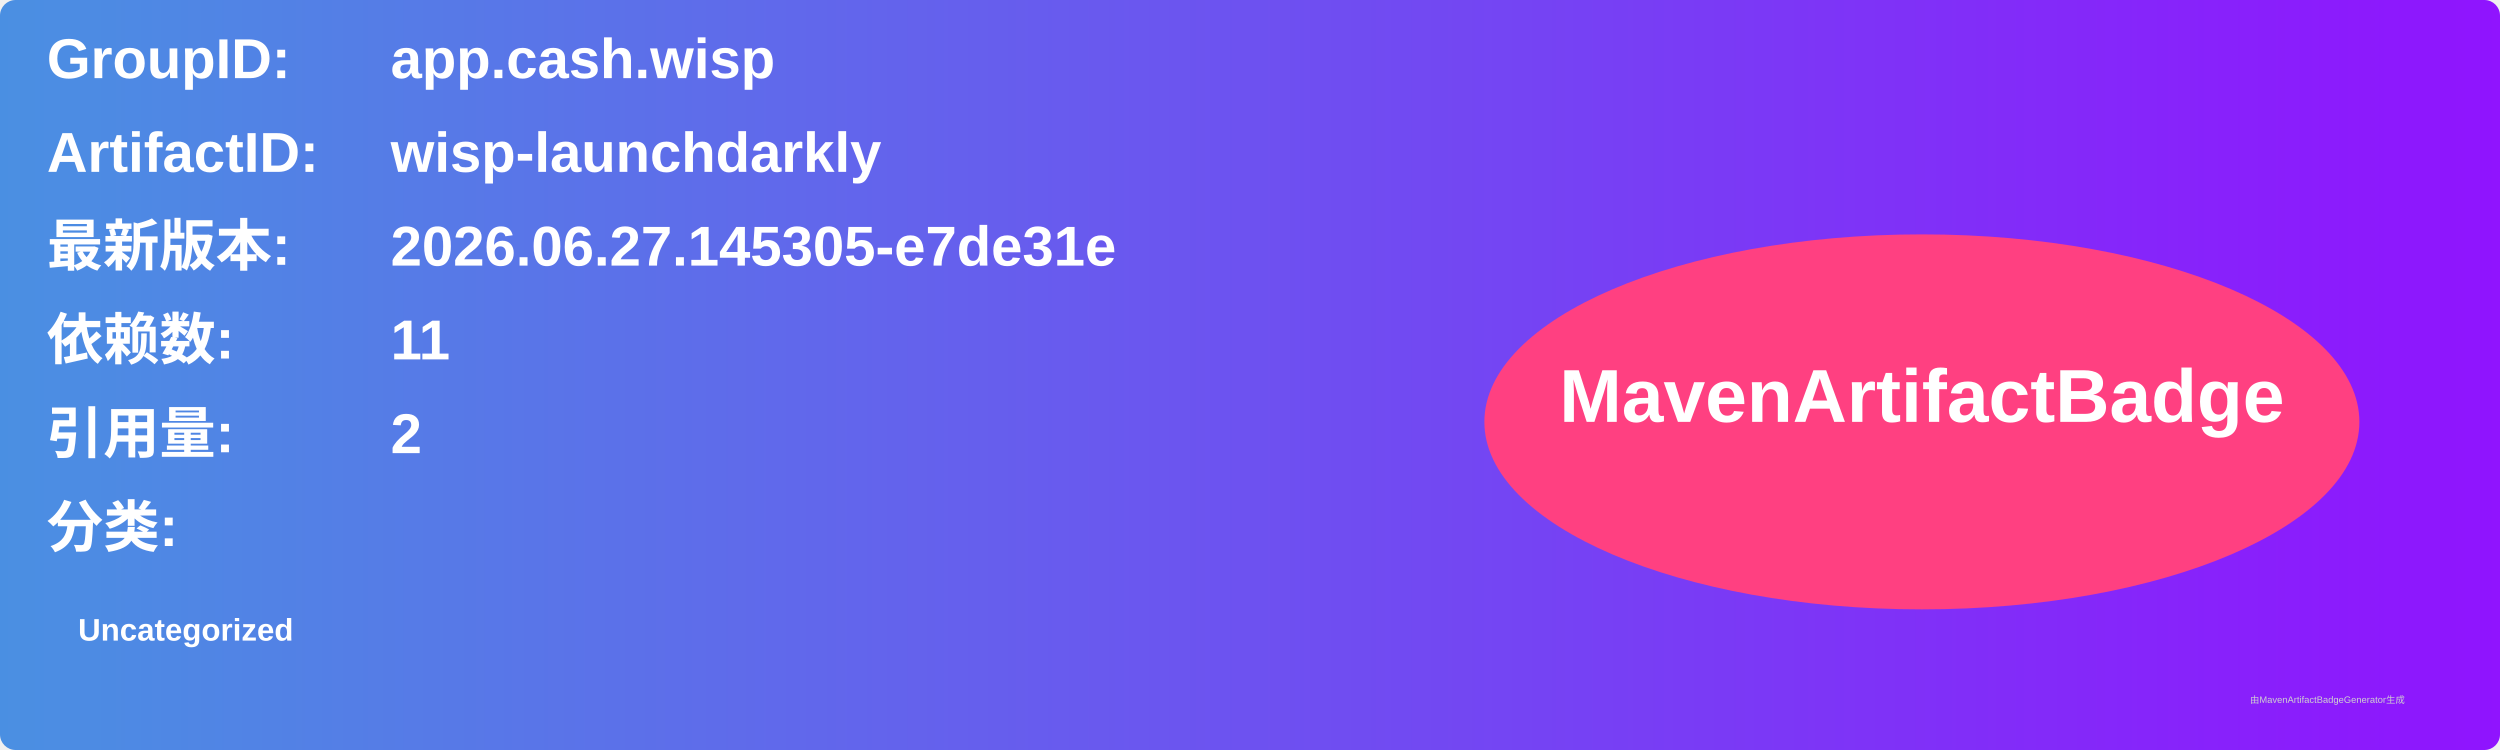
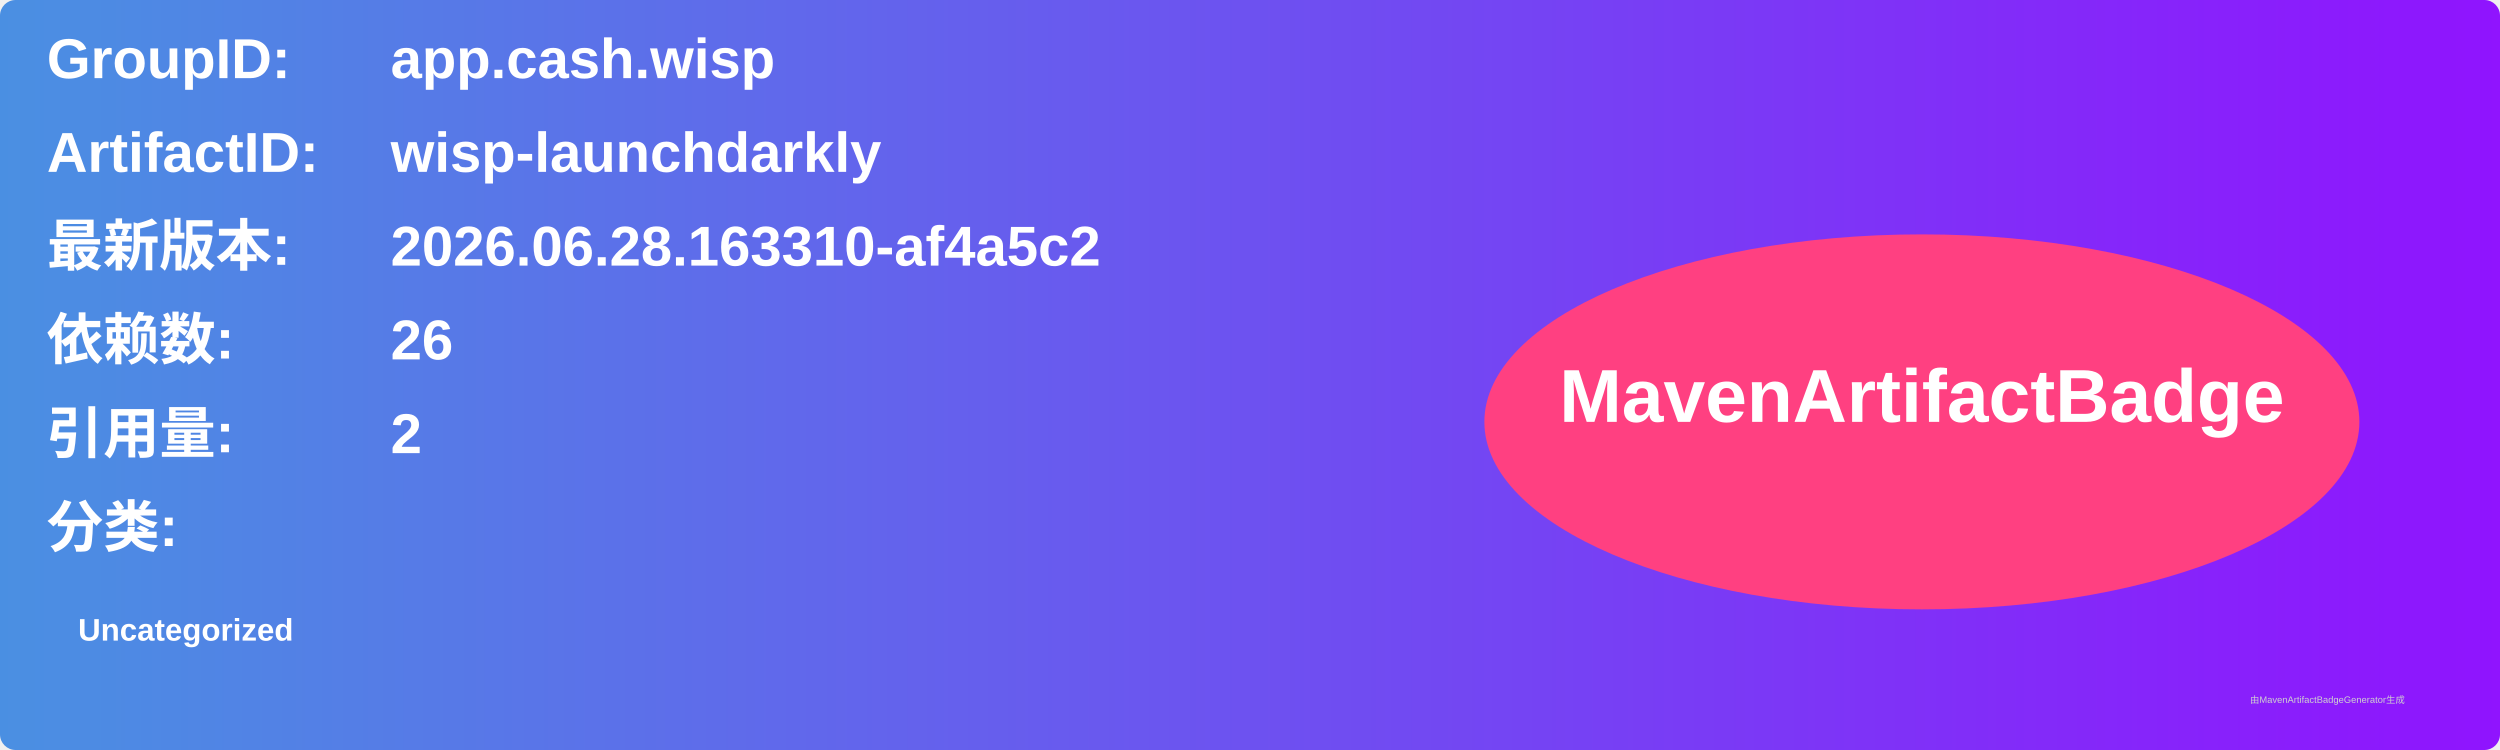
<svg xmlns="http://www.w3.org/2000/svg" width="800" height="240" viewBox="0 0 800 240">
  <linearGradient id="grad" x1="0%" y1="0%" x2="100%" y2="0%">
    <stop offset="0%" stop-color="#4a90e2" />
    <stop offset="100%" stop-color="#9013fe" />
  </linearGradient>
  <rect width="100%" height="100%" rx="5" ry="5" fill="url(#grad)" />
  <g transform="translate(15, 15)">
    <text x="0" y="10" font-family="Arial" font-size="18" fill="white" font-weight="bold" width="260">GroupID:</text>
    <text x="110" y="10" font-family="Arial" font-size="18" fill="white" font-weight="bold" width="460">app.cash.wisp</text>
    <text x="0" y="40" font-family="Arial" font-size="18" fill="white" font-weight="bold" width="260">ArtifactID:</text>
    <text x="110" y="40" font-family="Arial" font-size="18" fill="white" font-weight="bold" width="460">wisp-launchdarkly</text>
    <text x="0" y="70" font-family="Arial" font-size="18" fill="white" font-weight="bold">最新版本:</text>
    <text x="110" y="70" font-family="Arial" font-size="18" fill="white" font-weight="bold">
-       <tspan font-weight="bold">2026.06.27.145305-e7de31e</tspan>
+       <tspan font-weight="bold">2026.06.28.163310-af4a5c2</tspan>
    </text>
    <text x="0" y="100" font-family="Arial" font-size="18" fill="white" font-weight="bold">依赖数: </text>
    <text x="110" y="100" font-family="Arial" font-size="18" fill="white">
-       <tspan font-weight="bold">11</tspan>
+       <tspan font-weight="bold">26</tspan>
    </text>
    <text x="0" y="130" font-family="Arial" font-size="18" fill="white" font-weight="bold">引用量: </text>
    <text x="110" y="130" font-family="Arial" font-size="18" fill="white">
      <tspan font-weight="bold">2</tspan>
    </text>
    <text x="0" y="160" font-family="Arial" font-size="18" fill="white" font-weight="bold">分类:</text>
    <text x="10" y="190" font-family="Arial" font-size="10" fill="white">
      <tspan font-weight="bold">Uncategorized</tspan>
    </text>
    <ellipse cx="600" cy="120" rx="140" ry="60" fill="#ff4081" />
    <text x="600" y="120" text-anchor="middle" font-family="Arial" font-size="24" fill="white" font-weight="bold">MavenArtifactBadge</text>
  </g>
  <text x="720" y="225" font-family="Arial" font-size="3" fill="#d0d0d0">由MavenArtifactBadgeGenerator生成</text>
</svg>
